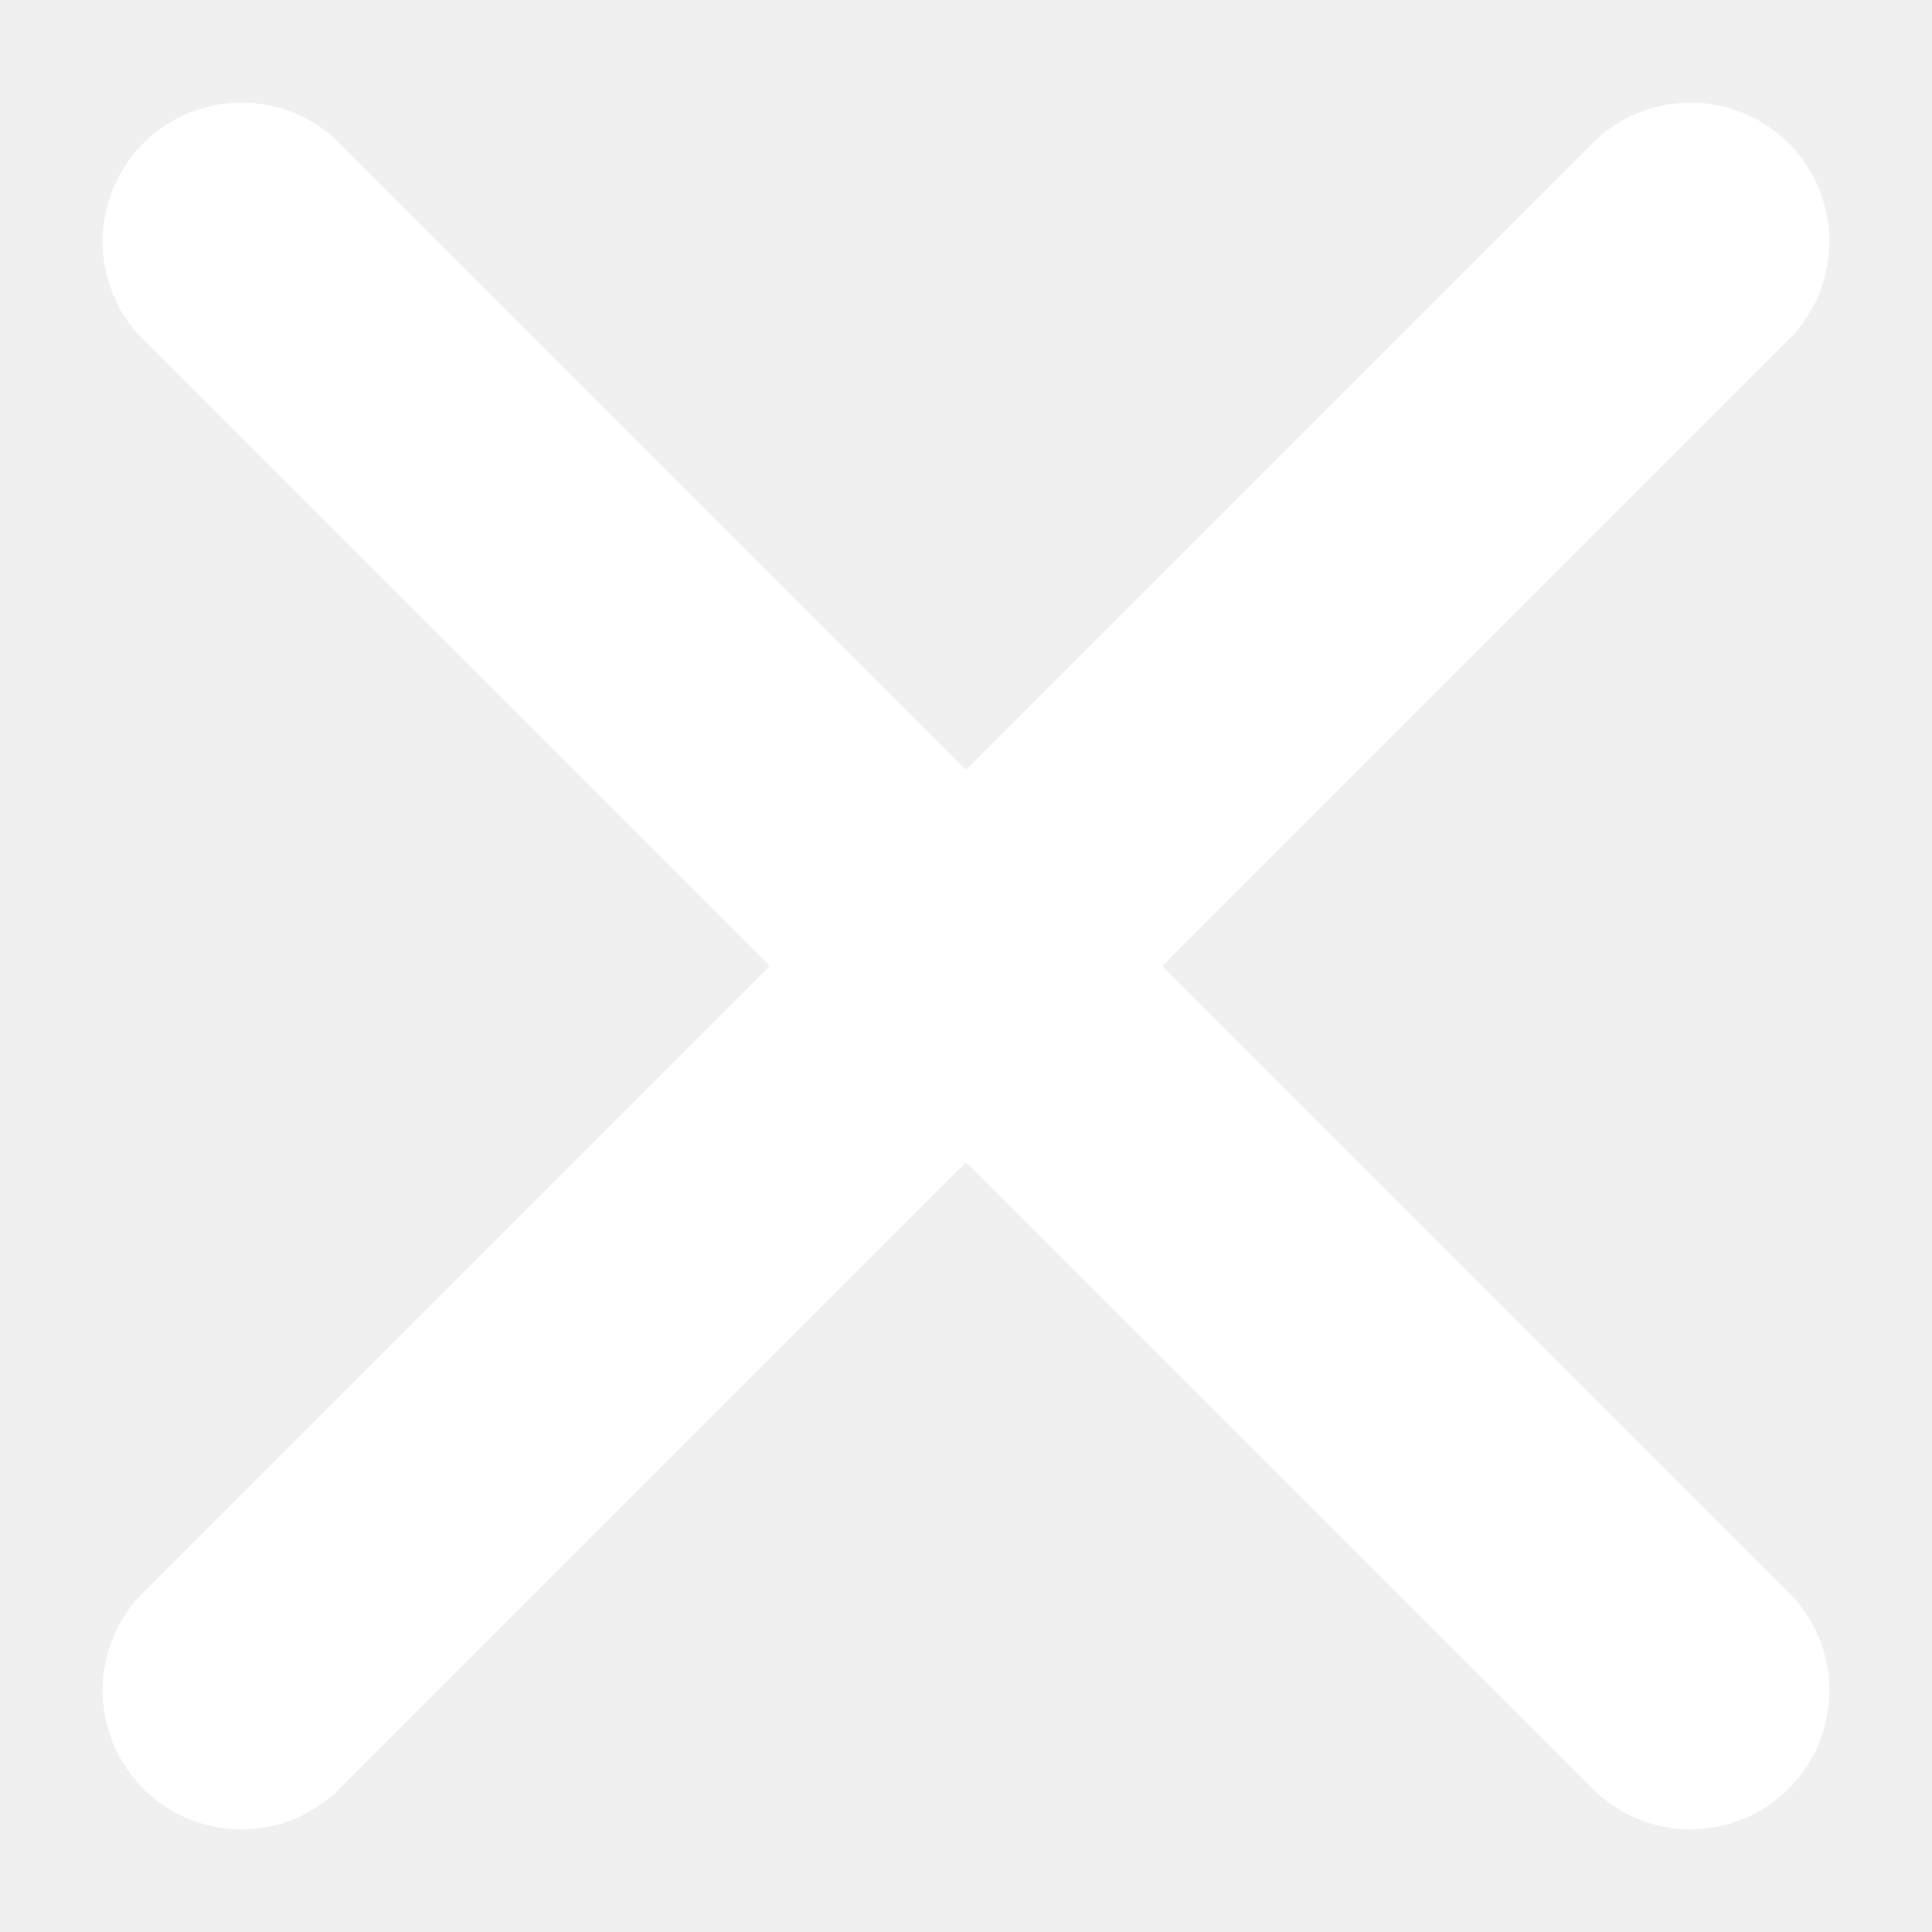
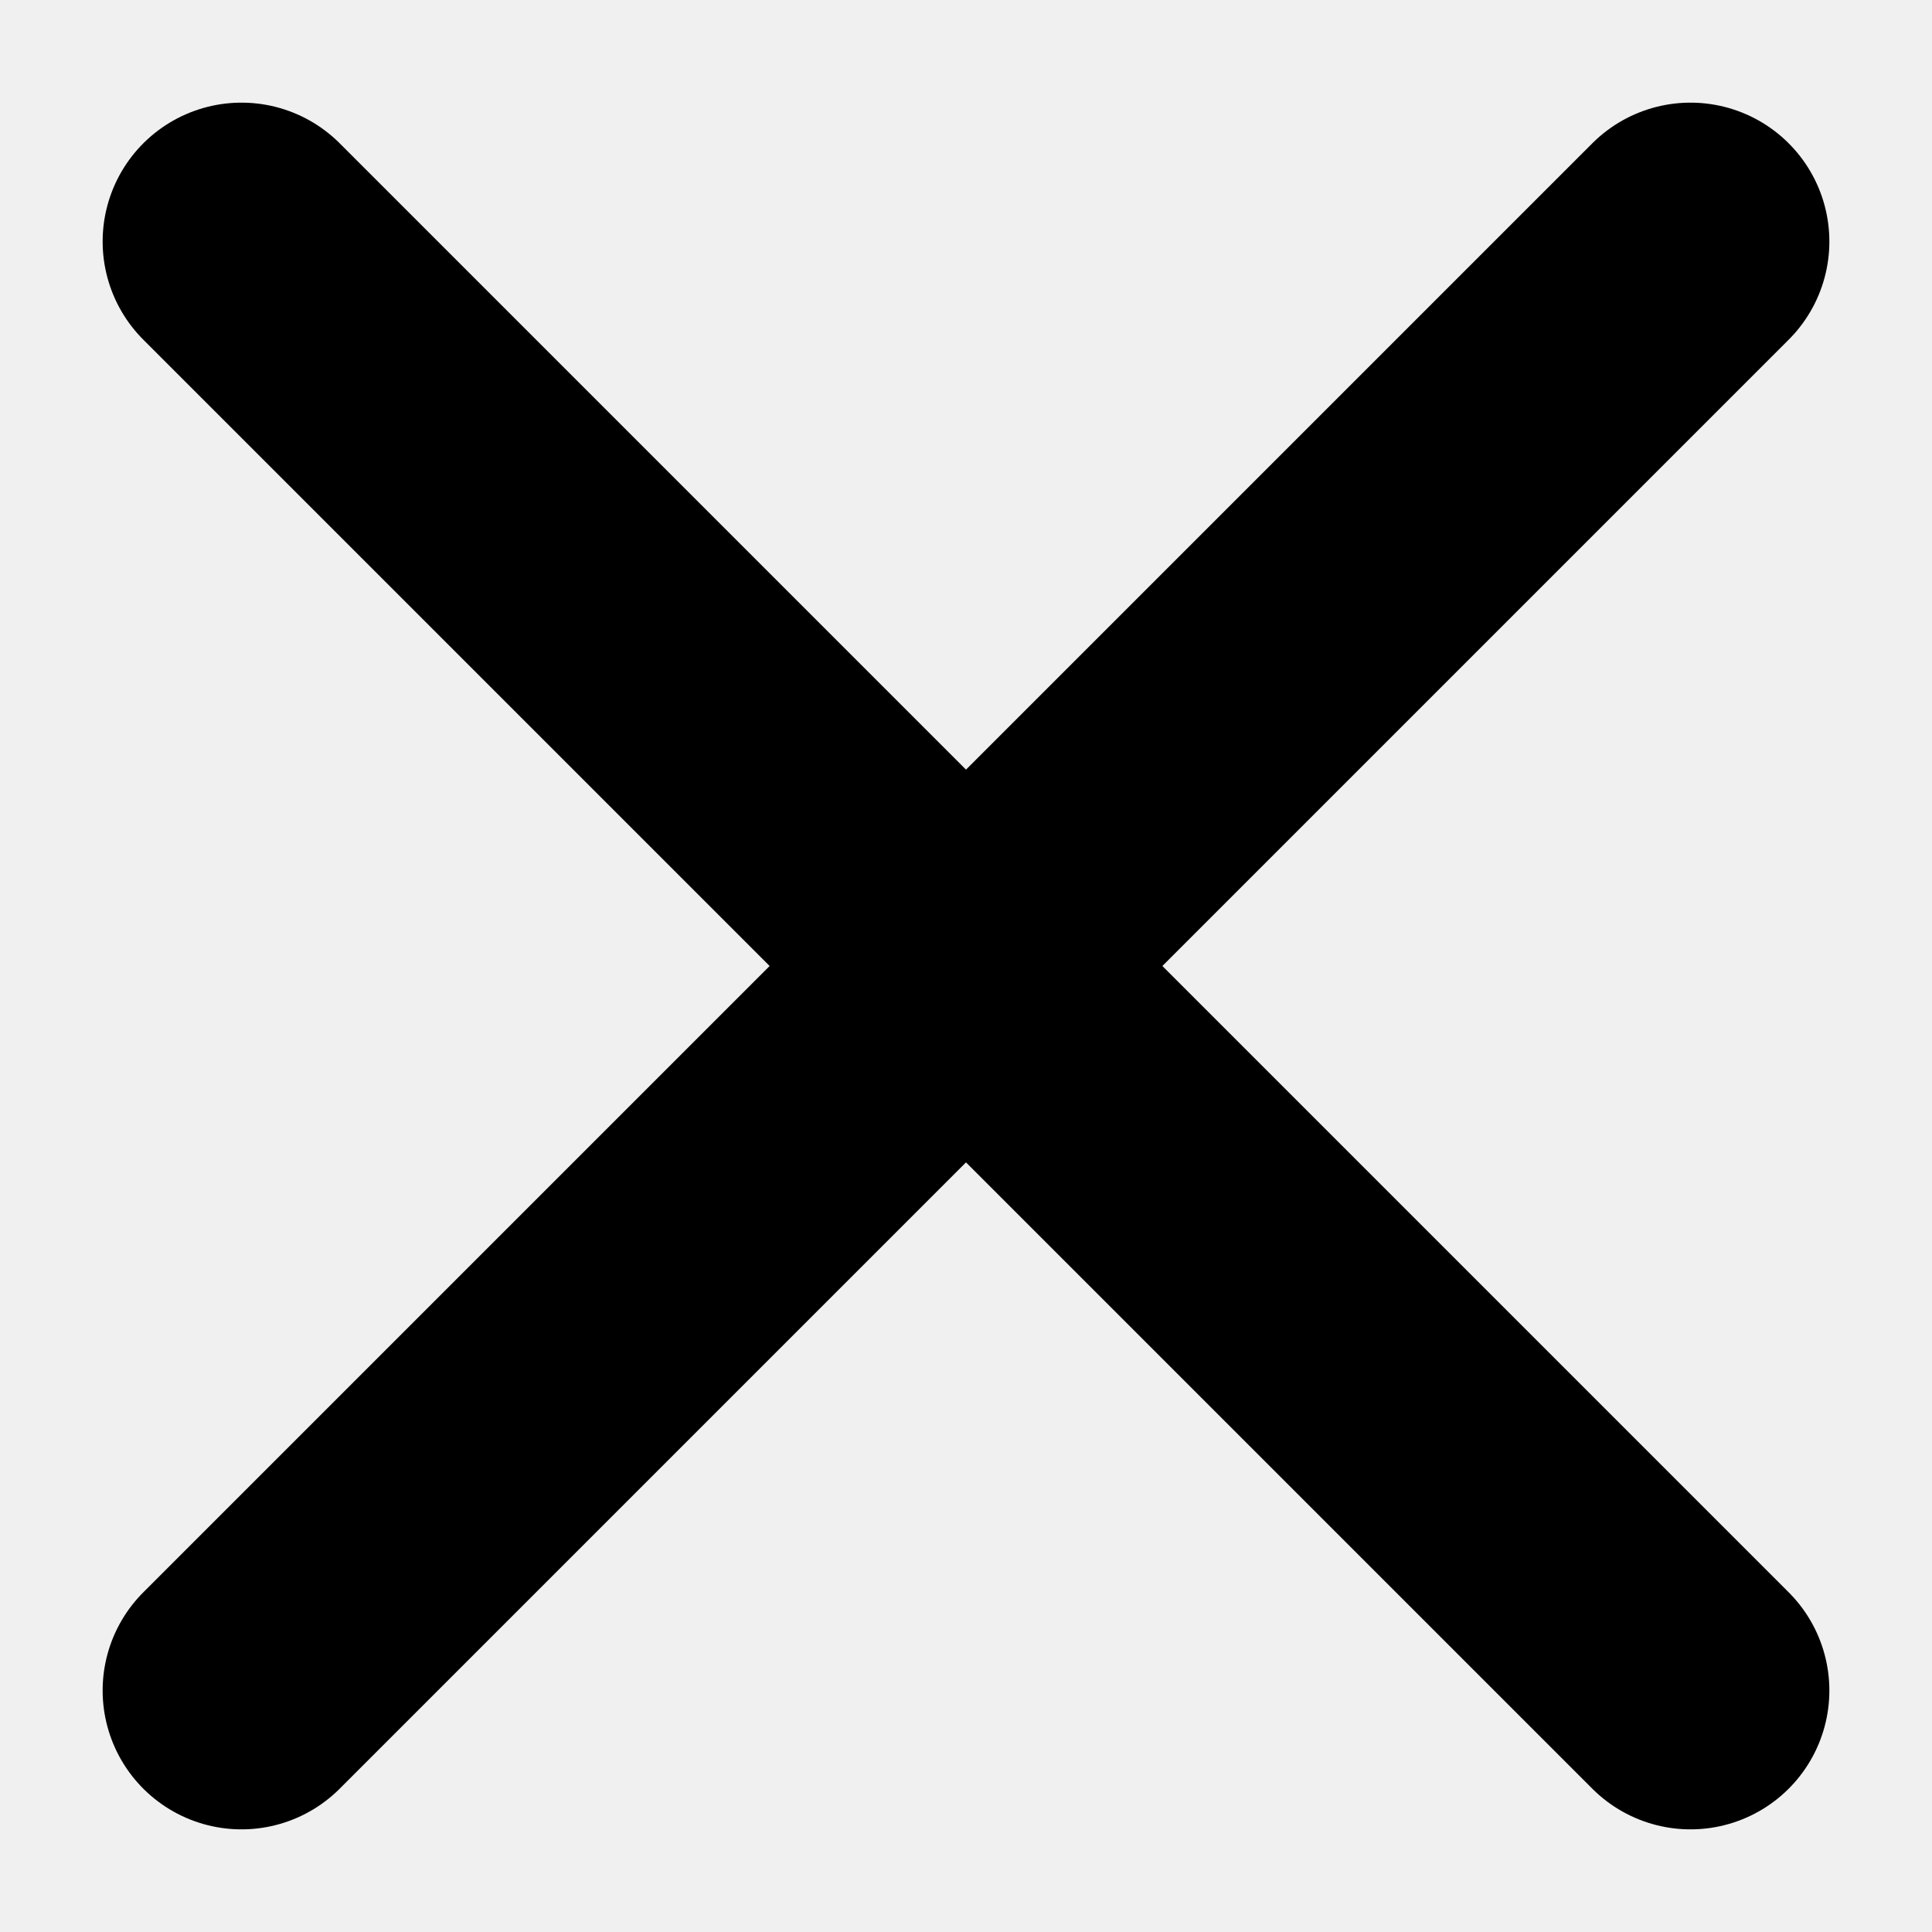
- <svg xmlns="http://www.w3.org/2000/svg" viewBox="0 0 16 16">
-   <path d="M2,14,14,2M2,2,14,14" fill="none" stroke="#fff" stroke-linecap="round" stroke-width="2.3" />
+ <svg xmlns="http://www.w3.org/2000/svg" viewBox="0 0 32 32">
+   <path d="M4,28,28,4M4,4,28,28" fill="none" stroke="#000" stroke-linecap="round" stroke-width="4.6" />
</svg>
